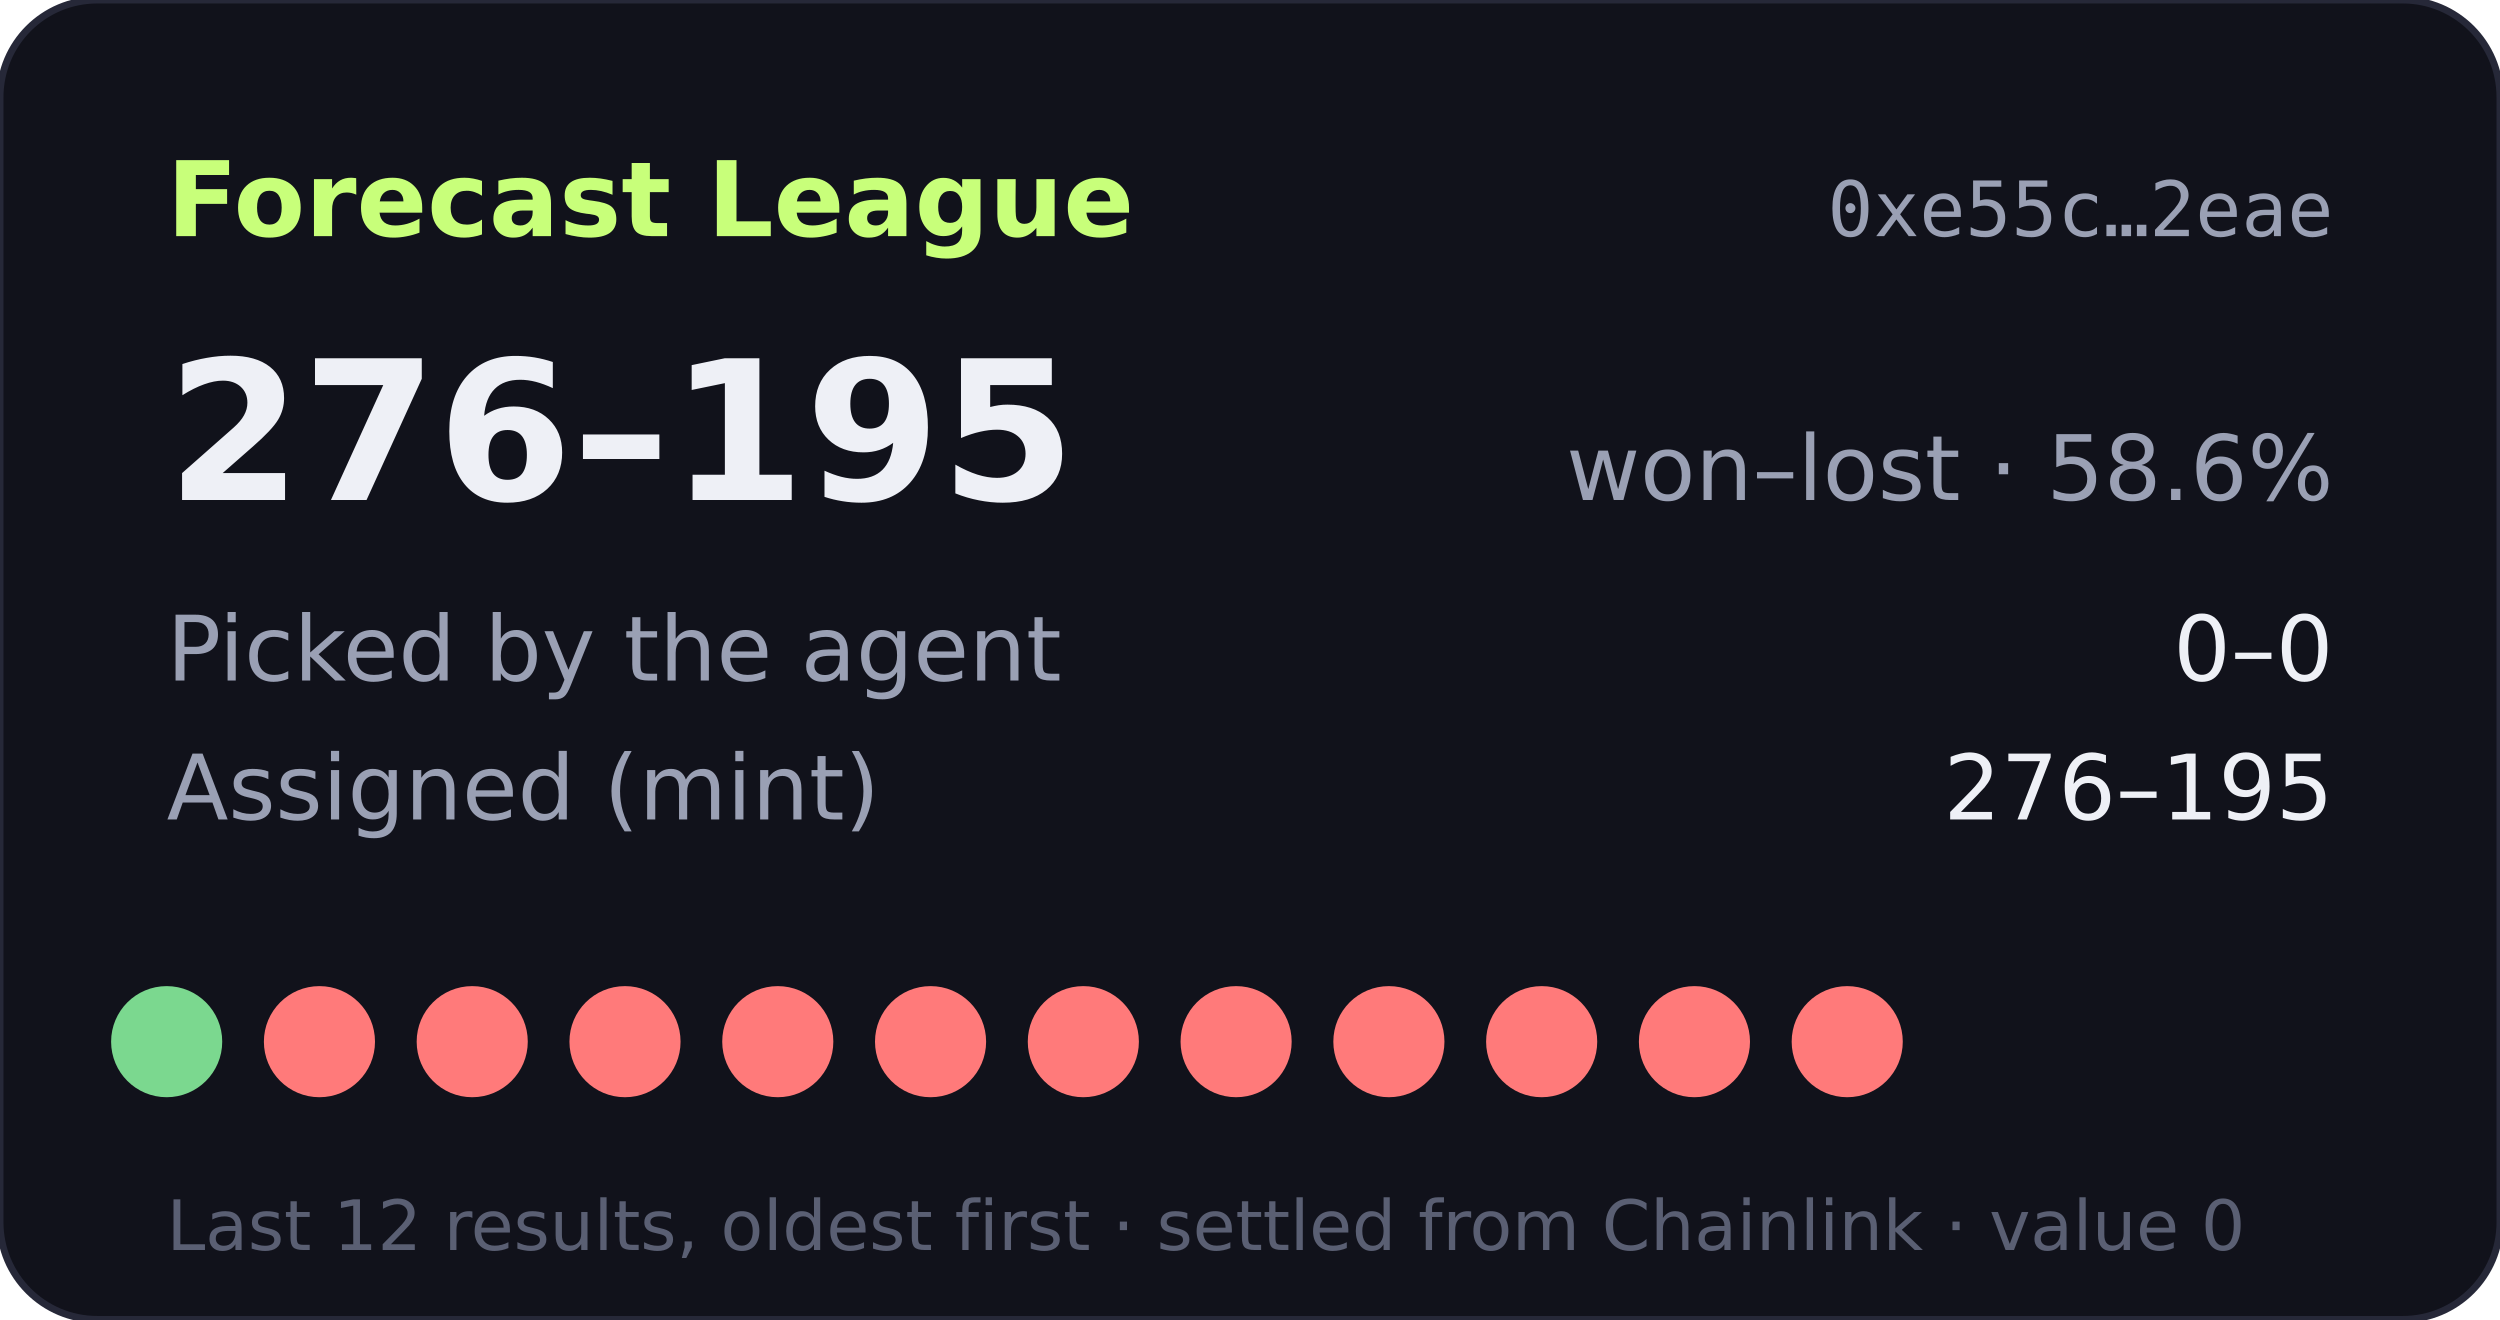
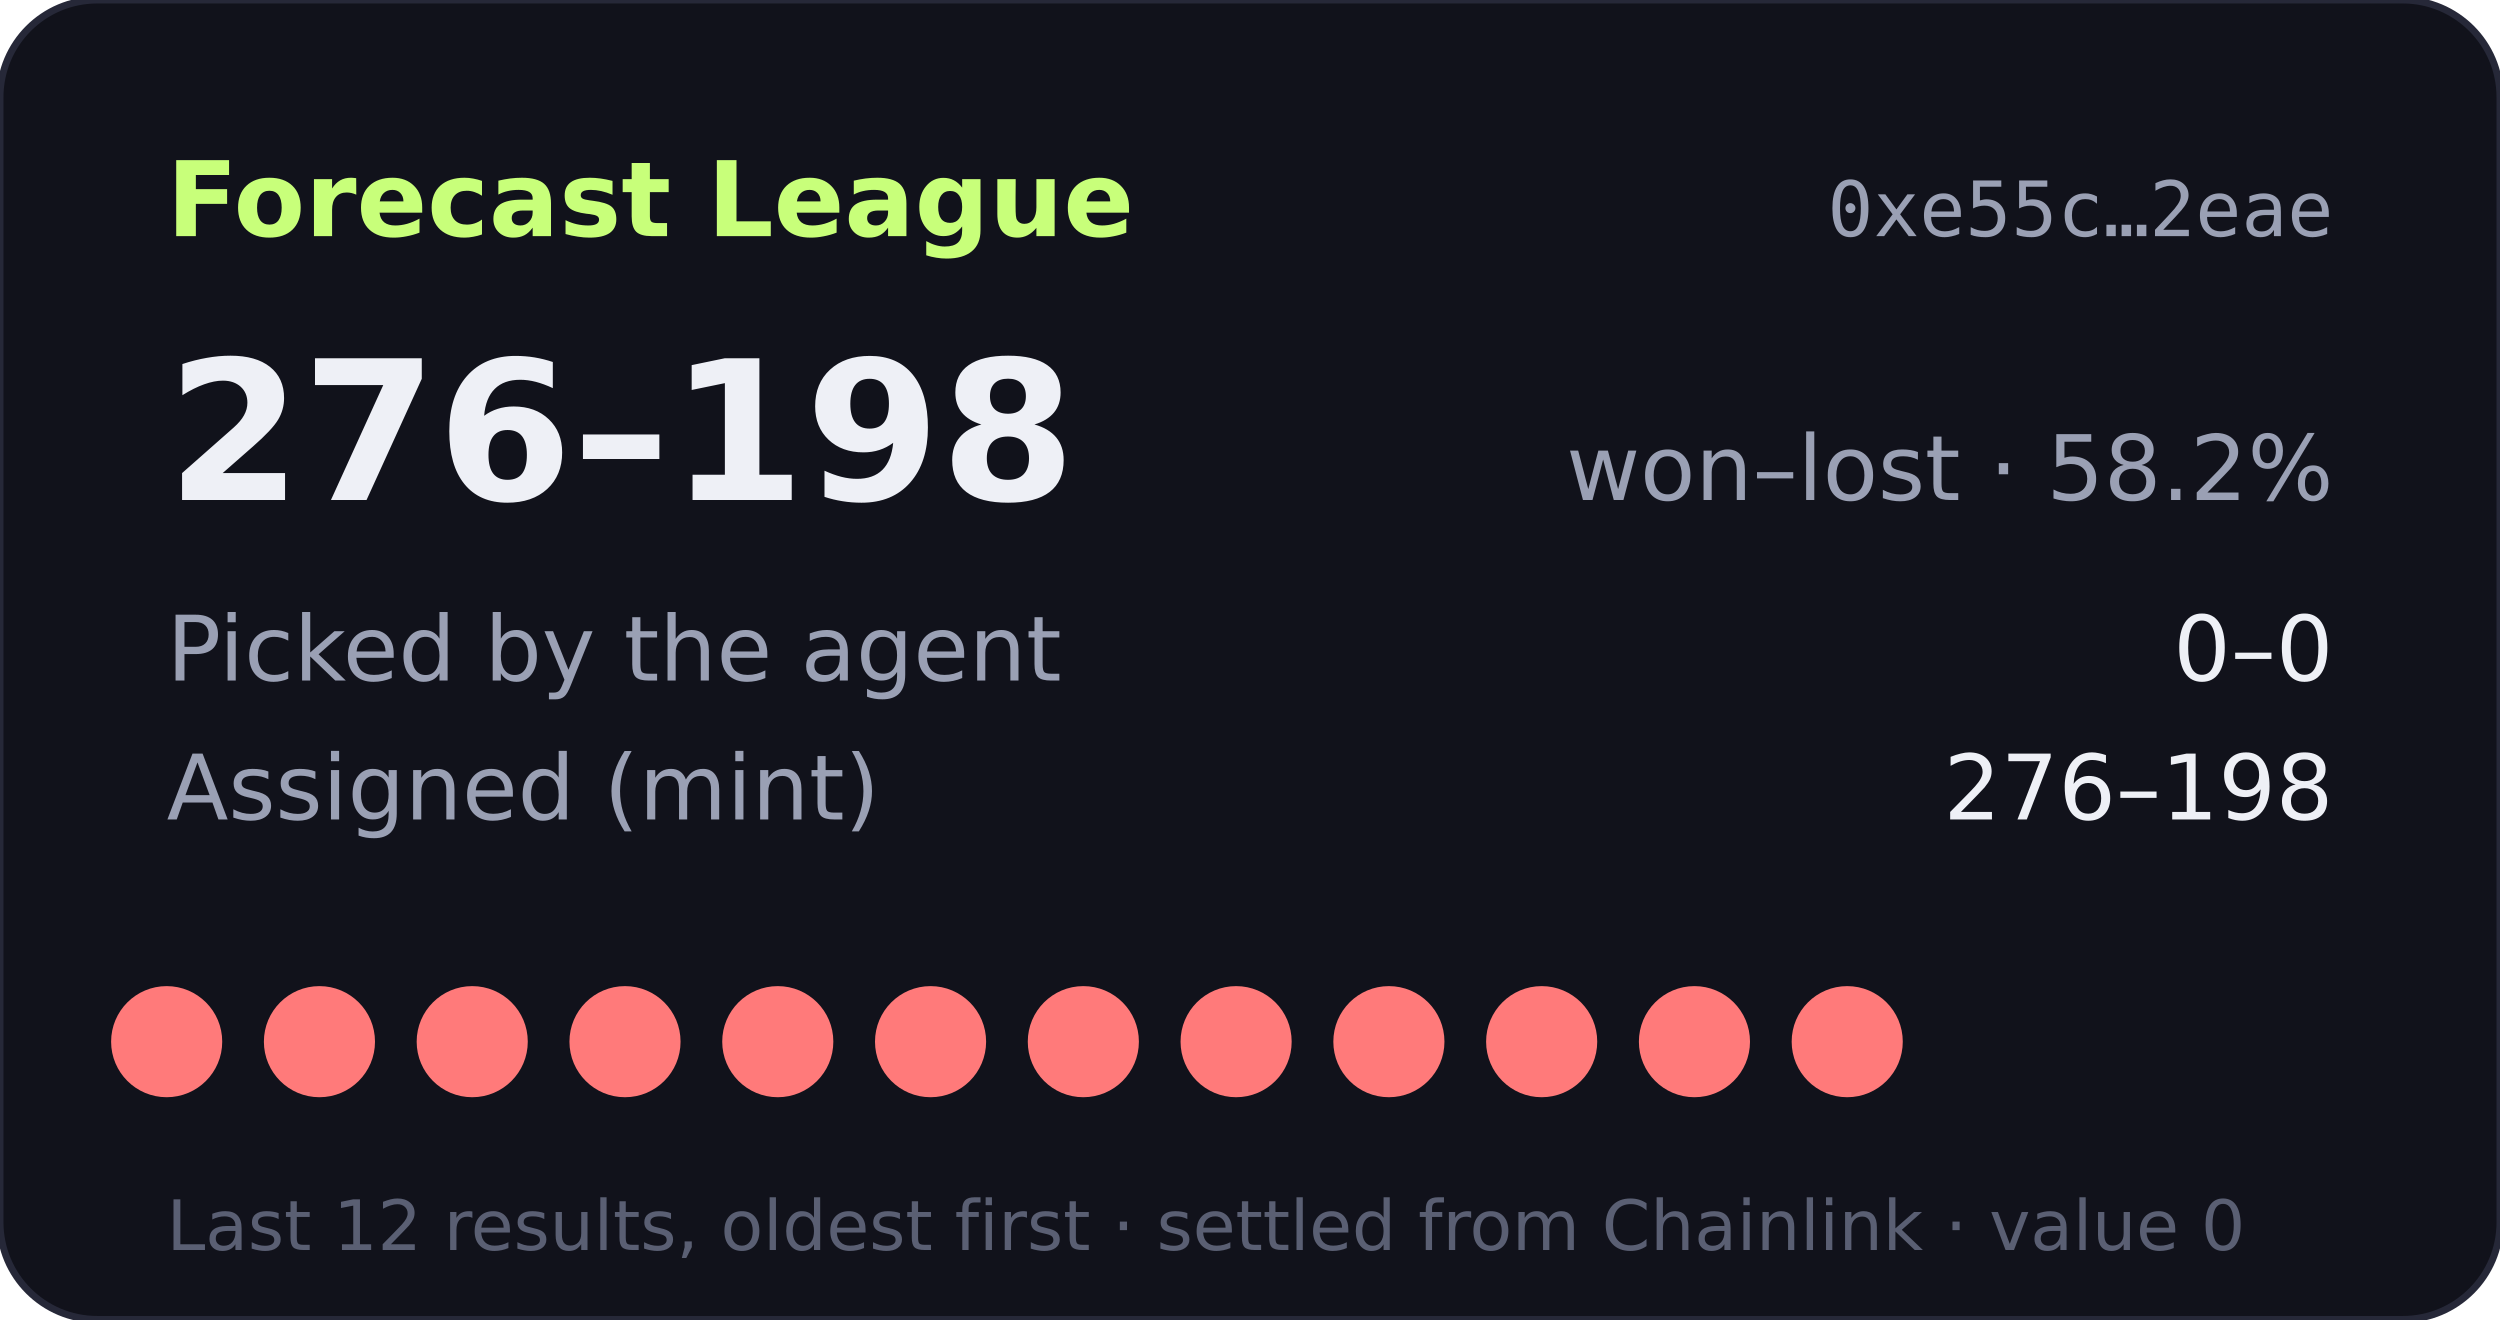
- <svg xmlns="http://www.w3.org/2000/svg" width="360" height="190" viewBox="0 0 360 190" role="img" aria-label="Forecast League record 276-195">
+ <svg xmlns="http://www.w3.org/2000/svg" width="360" height="190" viewBox="0 0 360 190" role="img" aria-label="Forecast League record 276-198">
  <rect width="360" height="190" rx="14" fill="#11121b" stroke="#262838" />
  <text x="24" y="34" fill="#c8ff7a" font-size="15" font-weight="700" font-family="Verdana,DejaVu Sans,sans-serif">Forecast League</text>
  <text x="336" y="34" fill="#9aa0b4" font-size="11" text-anchor="end" font-family="monospace">0xe55c…2eae</text>
  <g font-family="Verdana,DejaVu Sans,sans-serif">
-     <text x="24" y="72" fill="#eef0f6" font-size="28" font-weight="700">276–195</text>
-     <text x="336" y="72" fill="#9aa0b4" font-size="13" text-anchor="end">won–lost · 58.6%</text>
+     <text x="24" y="72" fill="#eef0f6" font-size="28" font-weight="700">276–198</text>
+     <text x="336" y="72" fill="#9aa0b4" font-size="13" text-anchor="end">won–lost · 58.2%</text>
    <text x="24" y="98" fill="#9aa0b4" font-size="13">Picked by the agent</text>
    <text x="336" y="98" fill="#eef0f6" font-size="13" text-anchor="end">0–0</text>
    <text x="24" y="118" fill="#9aa0b4" font-size="13">Assigned (mint)</text>
-     <text x="336" y="118" fill="#eef0f6" font-size="13" text-anchor="end">276–195</text>
-     <circle cx="24" cy="150" r="8" fill="#7bd88f" />
+     <text x="336" y="118" fill="#eef0f6" font-size="13" text-anchor="end">276–198</text>
+     <circle cx="24" cy="150" r="8" fill="#ff7a7a" />
    <circle cx="46" cy="150" r="8" fill="#ff7a7a" />
    <circle cx="68" cy="150" r="8" fill="#ff7a7a" />
    <circle cx="90" cy="150" r="8" fill="#ff7a7a" />
    <circle cx="112" cy="150" r="8" fill="#ff7a7a" />
    <circle cx="134" cy="150" r="8" fill="#ff7a7a" />
    <circle cx="156" cy="150" r="8" fill="#ff7a7a" />
    <circle cx="178" cy="150" r="8" fill="#ff7a7a" />
    <circle cx="200" cy="150" r="8" fill="#ff7a7a" />
    <circle cx="222" cy="150" r="8" fill="#ff7a7a" />
    <circle cx="244" cy="150" r="8" fill="#ff7a7a" />
    <circle cx="266" cy="150" r="8" fill="#ff7a7a" />
    <text x="24" y="180" fill="#5a5f73" font-size="10">Last 12 results, oldest first · settled from Chainlink · value 0</text>
  </g>
</svg>
